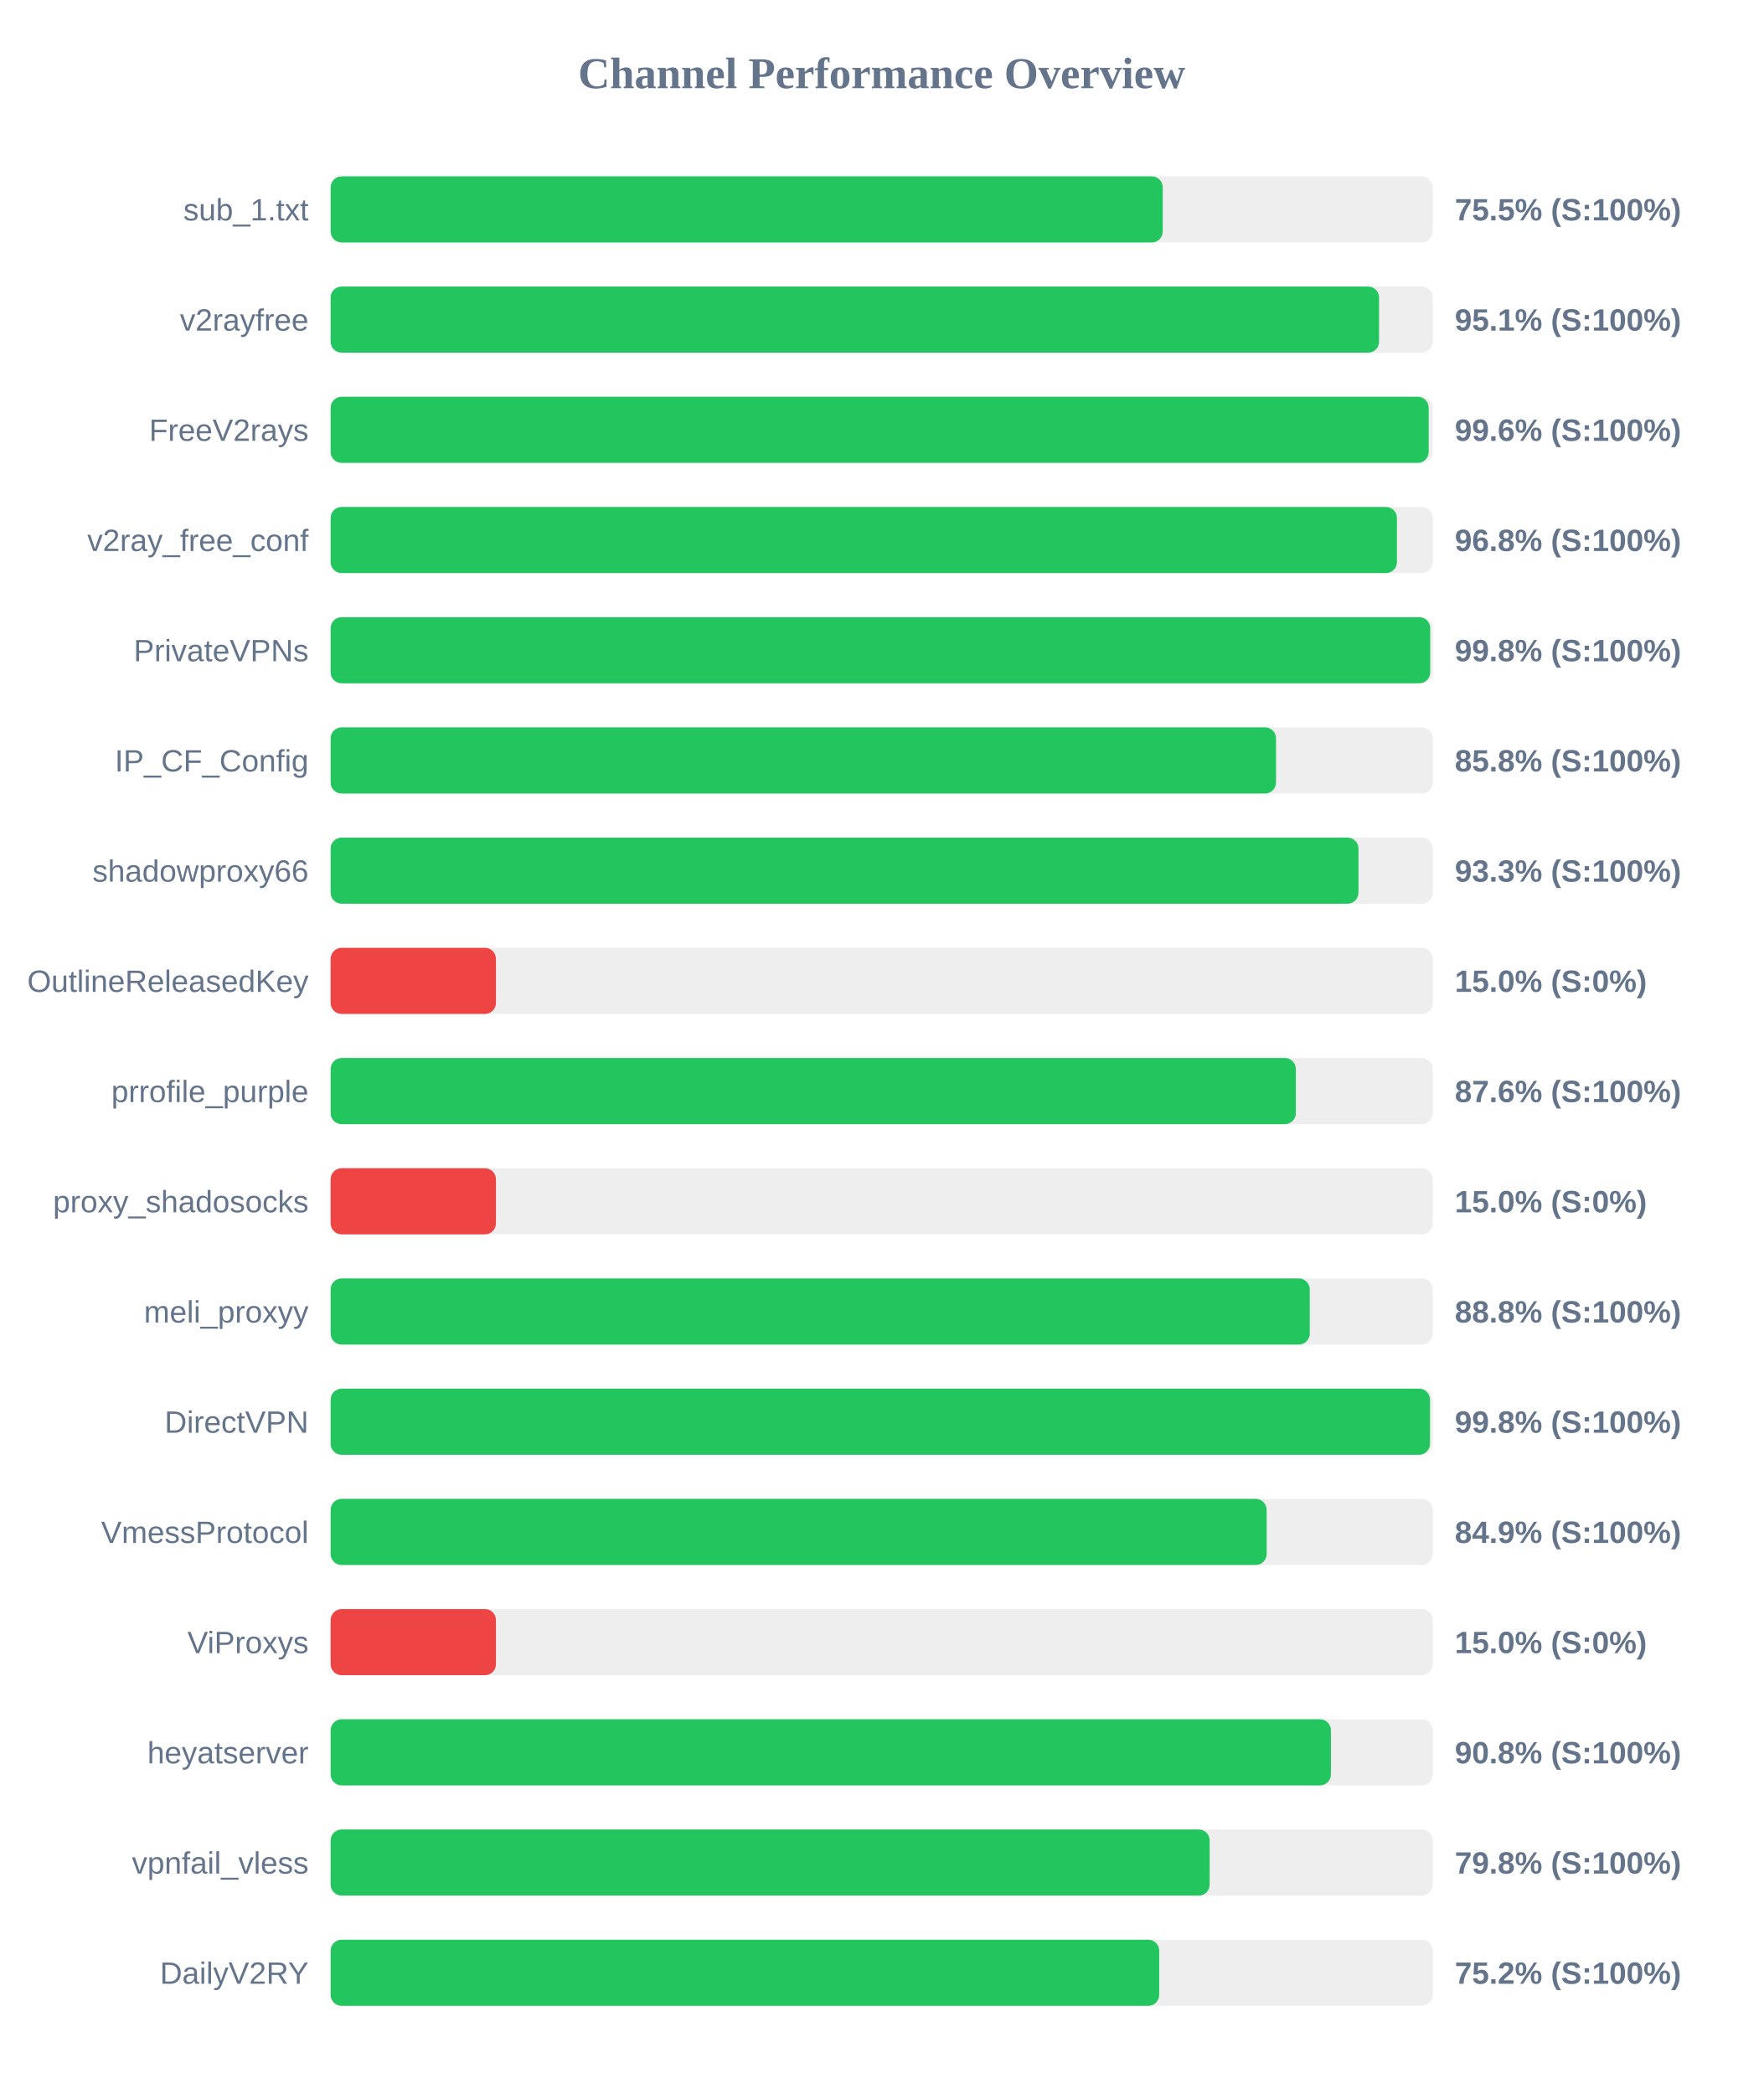
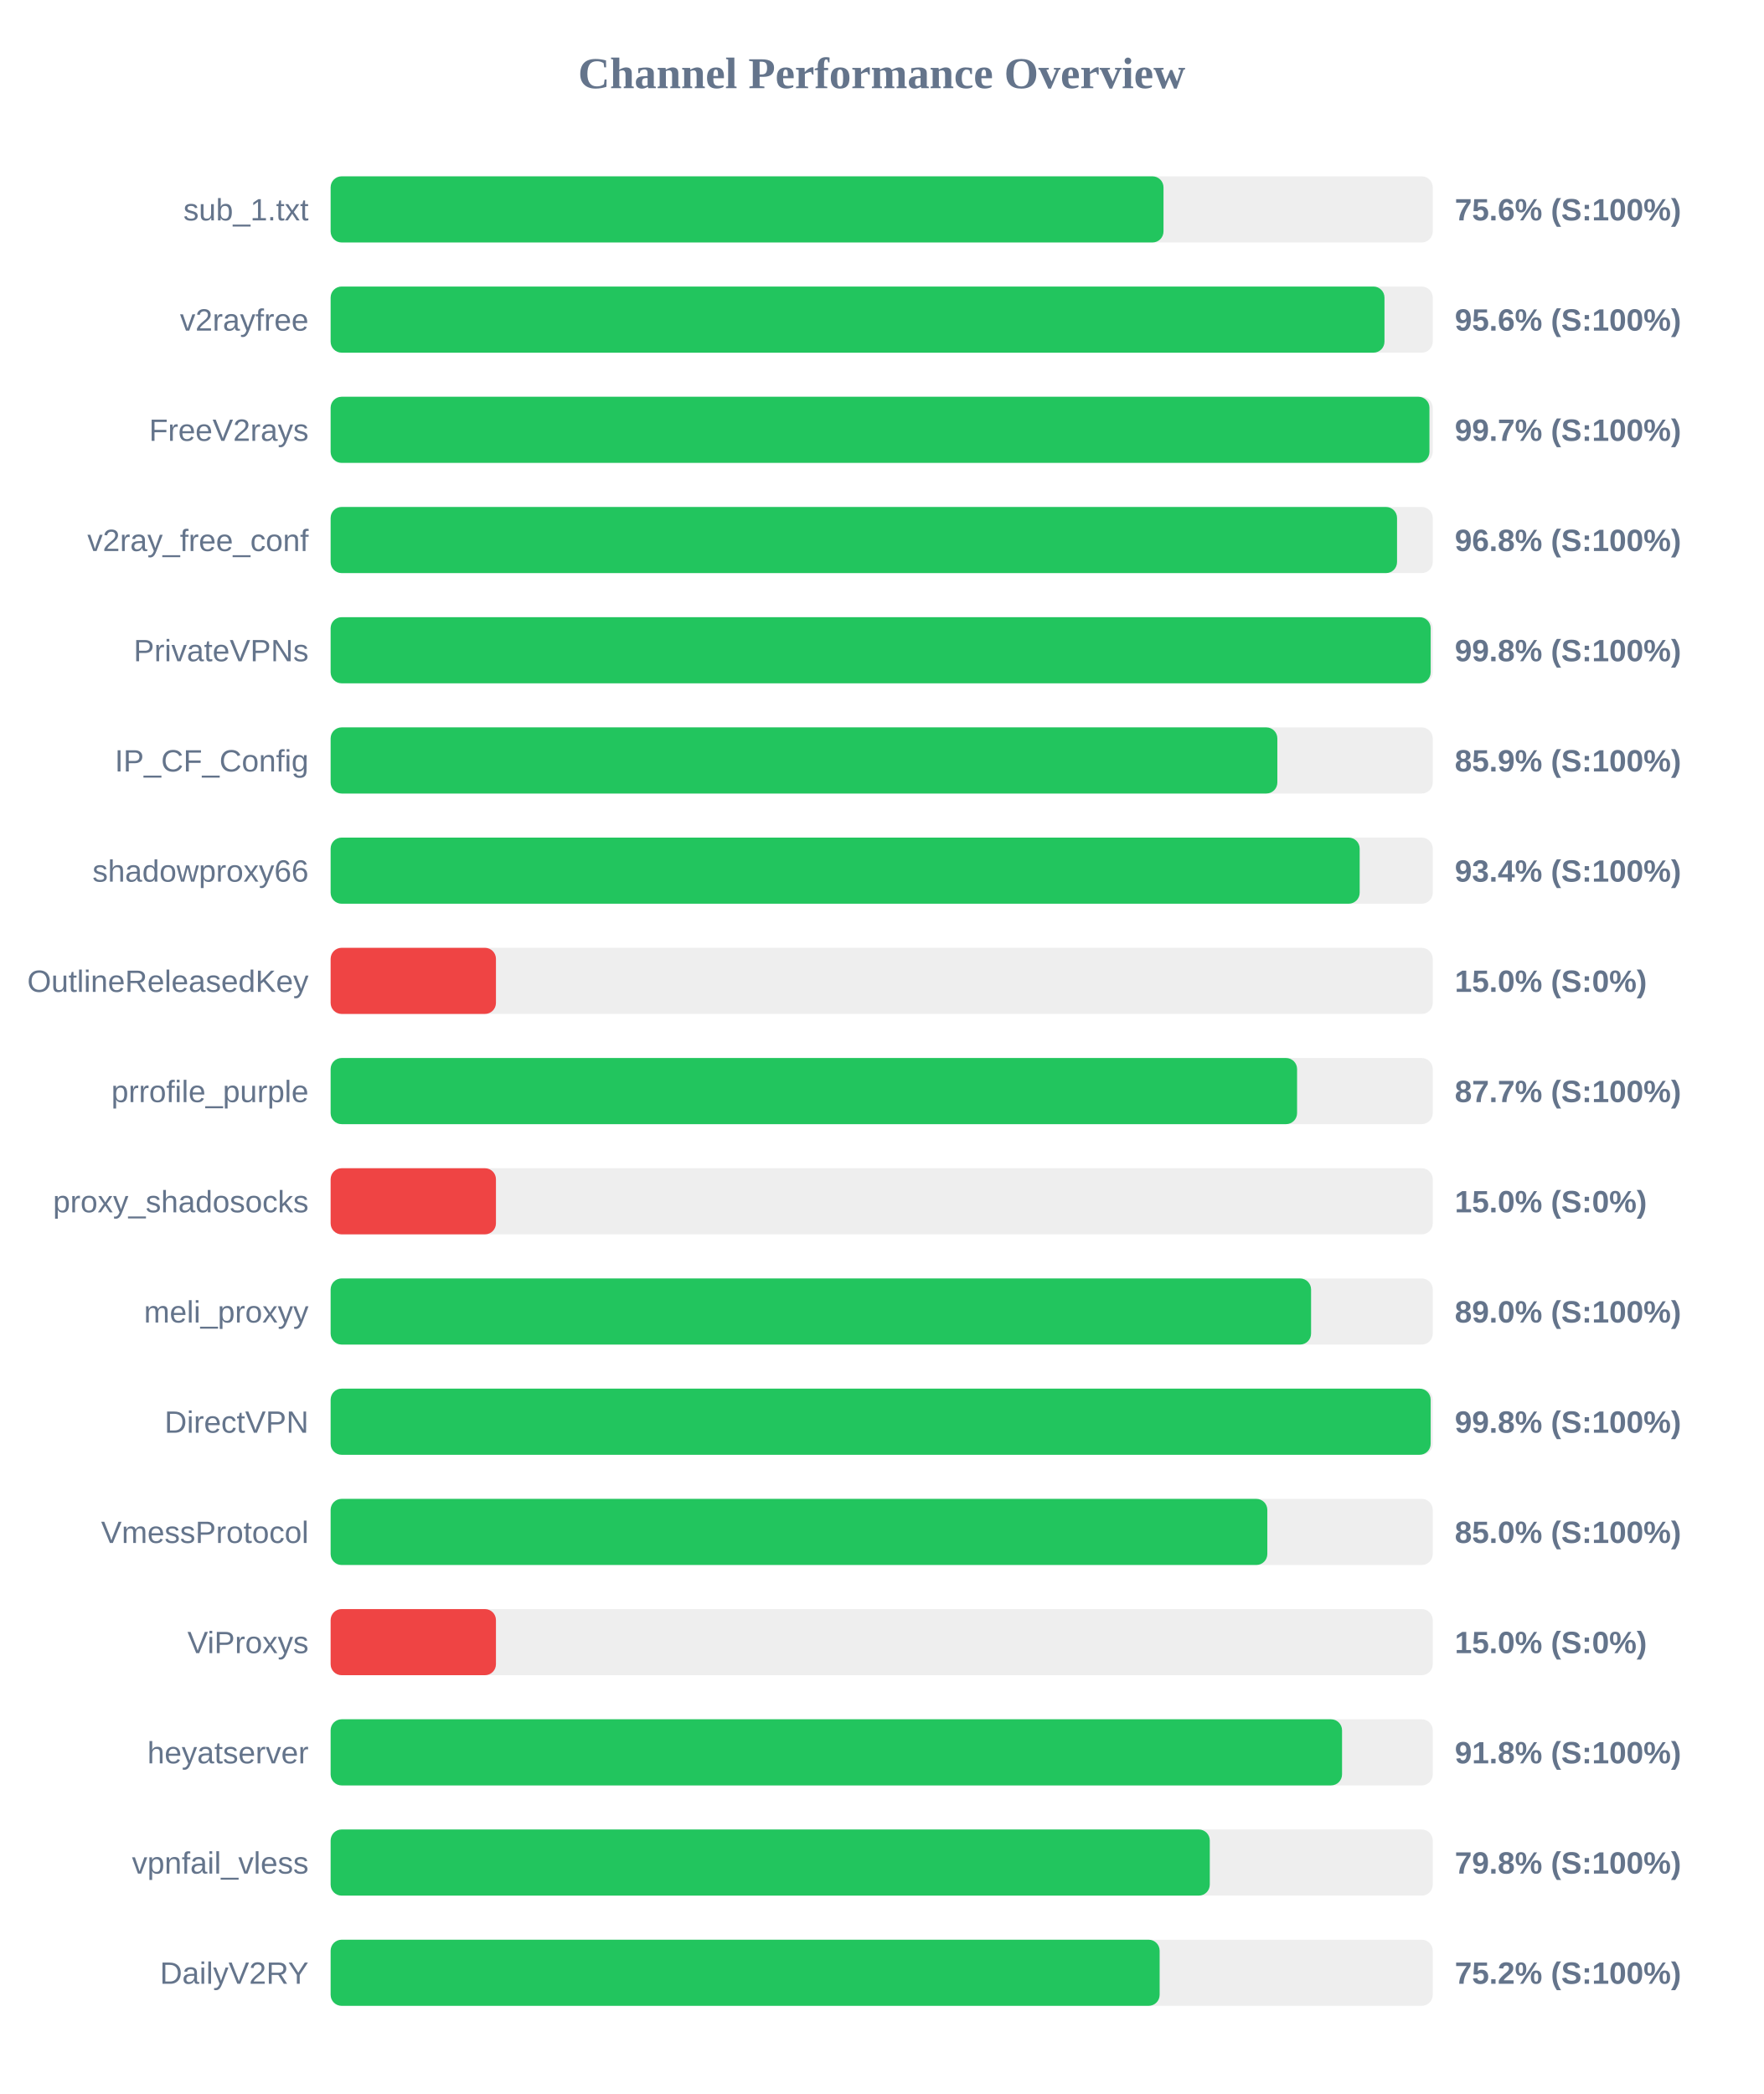
<svg xmlns="http://www.w3.org/2000/svg" width="800" height="950" version="1.1">
  <style>
        .row { font: 14px Arial; fill: #64748b; }
        .score { font: bold 14px Arial; fill: #64748b; }
    </style>
  <text x="400" y="40" text-anchor="middle" font-size="20px" font-weight="bold" fill="#64748b">Channel Performance Overview</text>
  <rect x="150" y="80" width="500" height="30" fill="#eee" rx="5" />
-   <rect x="150" y="80" width="377.5" height="30" fill="#22c55e" rx="5" />
+   <rect x="150" y="80" width="377.85" height="30" fill="#22c55e" rx="5" />
  <text x="140" y="100" text-anchor="end" class="row">sub_1.txt</text>
-   <text x="660" y="100" text-anchor="start" class="score">75.5% (S:100%)</text>
+   <text x="660" y="100" text-anchor="start" class="score">75.6% (S:100%)</text>
  <rect x="150" y="130" width="500" height="30" fill="#eee" rx="5" />
-   <rect x="150" y="130" width="475.65" height="30" fill="#22c55e" rx="5" />
+   <rect x="150" y="130" width="478.1" height="30" fill="#22c55e" rx="5" />
  <text x="140" y="150" text-anchor="end" class="row">v2rayfree</text>
-   <text x="660" y="150" text-anchor="start" class="score">95.1% (S:100%)</text>
+   <text x="660" y="150" text-anchor="start" class="score">95.6% (S:100%)</text>
  <rect x="150" y="180" width="500" height="30" fill="#eee" rx="5" />
-   <rect x="150" y="180" width="498.15" height="30" fill="#22c55e" rx="5" />
+   <rect x="150" y="180" width="498.5" height="30" fill="#22c55e" rx="5" />
  <text x="140" y="200" text-anchor="end" class="row">FreeV2rays</text>
-   <text x="660" y="200" text-anchor="start" class="score">99.6% (S:100%)</text>
+   <text x="660" y="200" text-anchor="start" class="score">99.7% (S:100%)</text>
  <rect x="150" y="230" width="500" height="30" fill="#eee" rx="5" />
-   <rect x="150" y="230" width="483.75" height="30" fill="#22c55e" rx="5" />
+   <rect x="150" y="230" width="483.8" height="30" fill="#22c55e" rx="5" />
  <text x="140" y="250" text-anchor="end" class="row">v2ray_free_conf</text>
  <text x="660" y="250" text-anchor="start" class="score">96.8% (S:100%)</text>
  <rect x="150" y="280" width="500" height="30" fill="#eee" rx="5" />
-   <rect x="150" y="280" width="498.85" height="30" fill="#22c55e" rx="5" />
+   <rect x="150" y="280" width="499.05" height="30" fill="#22c55e" rx="5" />
  <text x="140" y="300" text-anchor="end" class="row">PrivateVPNs</text>
  <text x="660" y="300" text-anchor="start" class="score">99.8% (S:100%)</text>
  <rect x="150" y="330" width="500" height="30" fill="#eee" rx="5" />
-   <rect x="150" y="330" width="428.9" height="30" fill="#22c55e" rx="5" />
+   <rect x="150" y="330" width="429.5" height="30" fill="#22c55e" rx="5" />
  <text x="140" y="350" text-anchor="end" class="row">IP_CF_Config</text>
-   <text x="660" y="350" text-anchor="start" class="score">85.8% (S:100%)</text>
+   <text x="660" y="350" text-anchor="start" class="score">85.9% (S:100%)</text>
  <rect x="150" y="380" width="500" height="30" fill="#eee" rx="5" />
-   <rect x="150" y="380" width="466.3" height="30" fill="#22c55e" rx="5" />
+   <rect x="150" y="380" width="466.85" height="30" fill="#22c55e" rx="5" />
  <text x="140" y="400" text-anchor="end" class="row">shadowproxy66</text>
-   <text x="660" y="400" text-anchor="start" class="score">93.3% (S:100%)</text>
+   <text x="660" y="400" text-anchor="start" class="score">93.4% (S:100%)</text>
  <rect x="150" y="430" width="500" height="30" fill="#eee" rx="5" />
  <rect x="150" y="430" width="75.0" height="30" fill="#ef4444" rx="5" />
  <text x="140" y="450" text-anchor="end" class="row">OutlineReleasedKey</text>
  <text x="660" y="450" text-anchor="start" class="score">15.0% (S:0%)</text>
  <rect x="150" y="480" width="500" height="30" fill="#eee" rx="5" />
-   <rect x="150" y="480" width="437.9" height="30" fill="#22c55e" rx="5" />
+   <rect x="150" y="480" width="438.45" height="30" fill="#22c55e" rx="5" />
  <text x="140" y="500" text-anchor="end" class="row">prrofile_purple</text>
-   <text x="660" y="500" text-anchor="start" class="score">87.6% (S:100%)</text>
+   <text x="660" y="500" text-anchor="start" class="score">87.7% (S:100%)</text>
  <rect x="150" y="530" width="500" height="30" fill="#eee" rx="5" />
  <rect x="150" y="530" width="75.0" height="30" fill="#ef4444" rx="5" />
  <text x="140" y="550" text-anchor="end" class="row">proxy_shadosocks</text>
  <text x="660" y="550" text-anchor="start" class="score">15.0% (S:0%)</text>
  <rect x="150" y="580" width="500" height="30" fill="#eee" rx="5" />
-   <rect x="150" y="580" width="444.2" height="30" fill="#22c55e" rx="5" />
+   <rect x="150" y="580" width="444.8" height="30" fill="#22c55e" rx="5" />
  <text x="140" y="600" text-anchor="end" class="row">meli_proxyy</text>
-   <text x="660" y="600" text-anchor="start" class="score">88.8% (S:100%)</text>
+   <text x="660" y="600" text-anchor="start" class="score">89.0% (S:100%)</text>
  <rect x="150" y="630" width="500" height="30" fill="#eee" rx="5" />
-   <rect x="150" y="630" width="498.75" height="30" fill="#22c55e" rx="5" />
+   <rect x="150" y="630" width="499.05" height="30" fill="#22c55e" rx="5" />
  <text x="140" y="650" text-anchor="end" class="row">DirectVPN</text>
  <text x="660" y="650" text-anchor="start" class="score">99.8% (S:100%)</text>
  <rect x="150" y="680" width="500" height="30" fill="#eee" rx="5" />
-   <rect x="150" y="680" width="424.65" height="30" fill="#22c55e" rx="5" />
+   <rect x="150" y="680" width="424.95" height="30" fill="#22c55e" rx="5" />
  <text x="140" y="700" text-anchor="end" class="row">VmessProtocol</text>
-   <text x="660" y="700" text-anchor="start" class="score">84.9% (S:100%)</text>
+   <text x="660" y="700" text-anchor="start" class="score">85.0% (S:100%)</text>
  <rect x="150" y="730" width="500" height="30" fill="#eee" rx="5" />
  <rect x="150" y="730" width="75.0" height="30" fill="#ef4444" rx="5" />
  <text x="140" y="750" text-anchor="end" class="row">ViProxys</text>
  <text x="660" y="750" text-anchor="start" class="score">15.0% (S:0%)</text>
  <rect x="150" y="780" width="500" height="30" fill="#eee" rx="5" />
-   <rect x="150" y="780" width="453.8" height="30" fill="#22c55e" rx="5" />
+   <rect x="150" y="780" width="458.85" height="30" fill="#22c55e" rx="5" />
  <text x="140" y="800" text-anchor="end" class="row">heyatserver</text>
-   <text x="660" y="800" text-anchor="start" class="score">90.8% (S:100%)</text>
+   <text x="660" y="800" text-anchor="start" class="score">91.8% (S:100%)</text>
  <rect x="150" y="830" width="500" height="30" fill="#eee" rx="5" />
-   <rect x="150" y="830" width="398.8" height="30" fill="#22c55e" rx="5" />
+   <rect x="150" y="830" width="398.85" height="30" fill="#22c55e" rx="5" />
  <text x="140" y="850" text-anchor="end" class="row">vpnfail_vless</text>
  <text x="660" y="850" text-anchor="start" class="score">79.8% (S:100%)</text>
  <rect x="150" y="880" width="500" height="30" fill="#eee" rx="5" />
-   <rect x="150" y="880" width="375.9" height="30" fill="#22c55e" rx="5" />
+   <rect x="150" y="880" width="376.1" height="30" fill="#22c55e" rx="5" />
  <text x="140" y="900" text-anchor="end" class="row">DailyV2RY</text>
  <text x="660" y="900" text-anchor="start" class="score">75.2% (S:100%)</text>
</svg>
